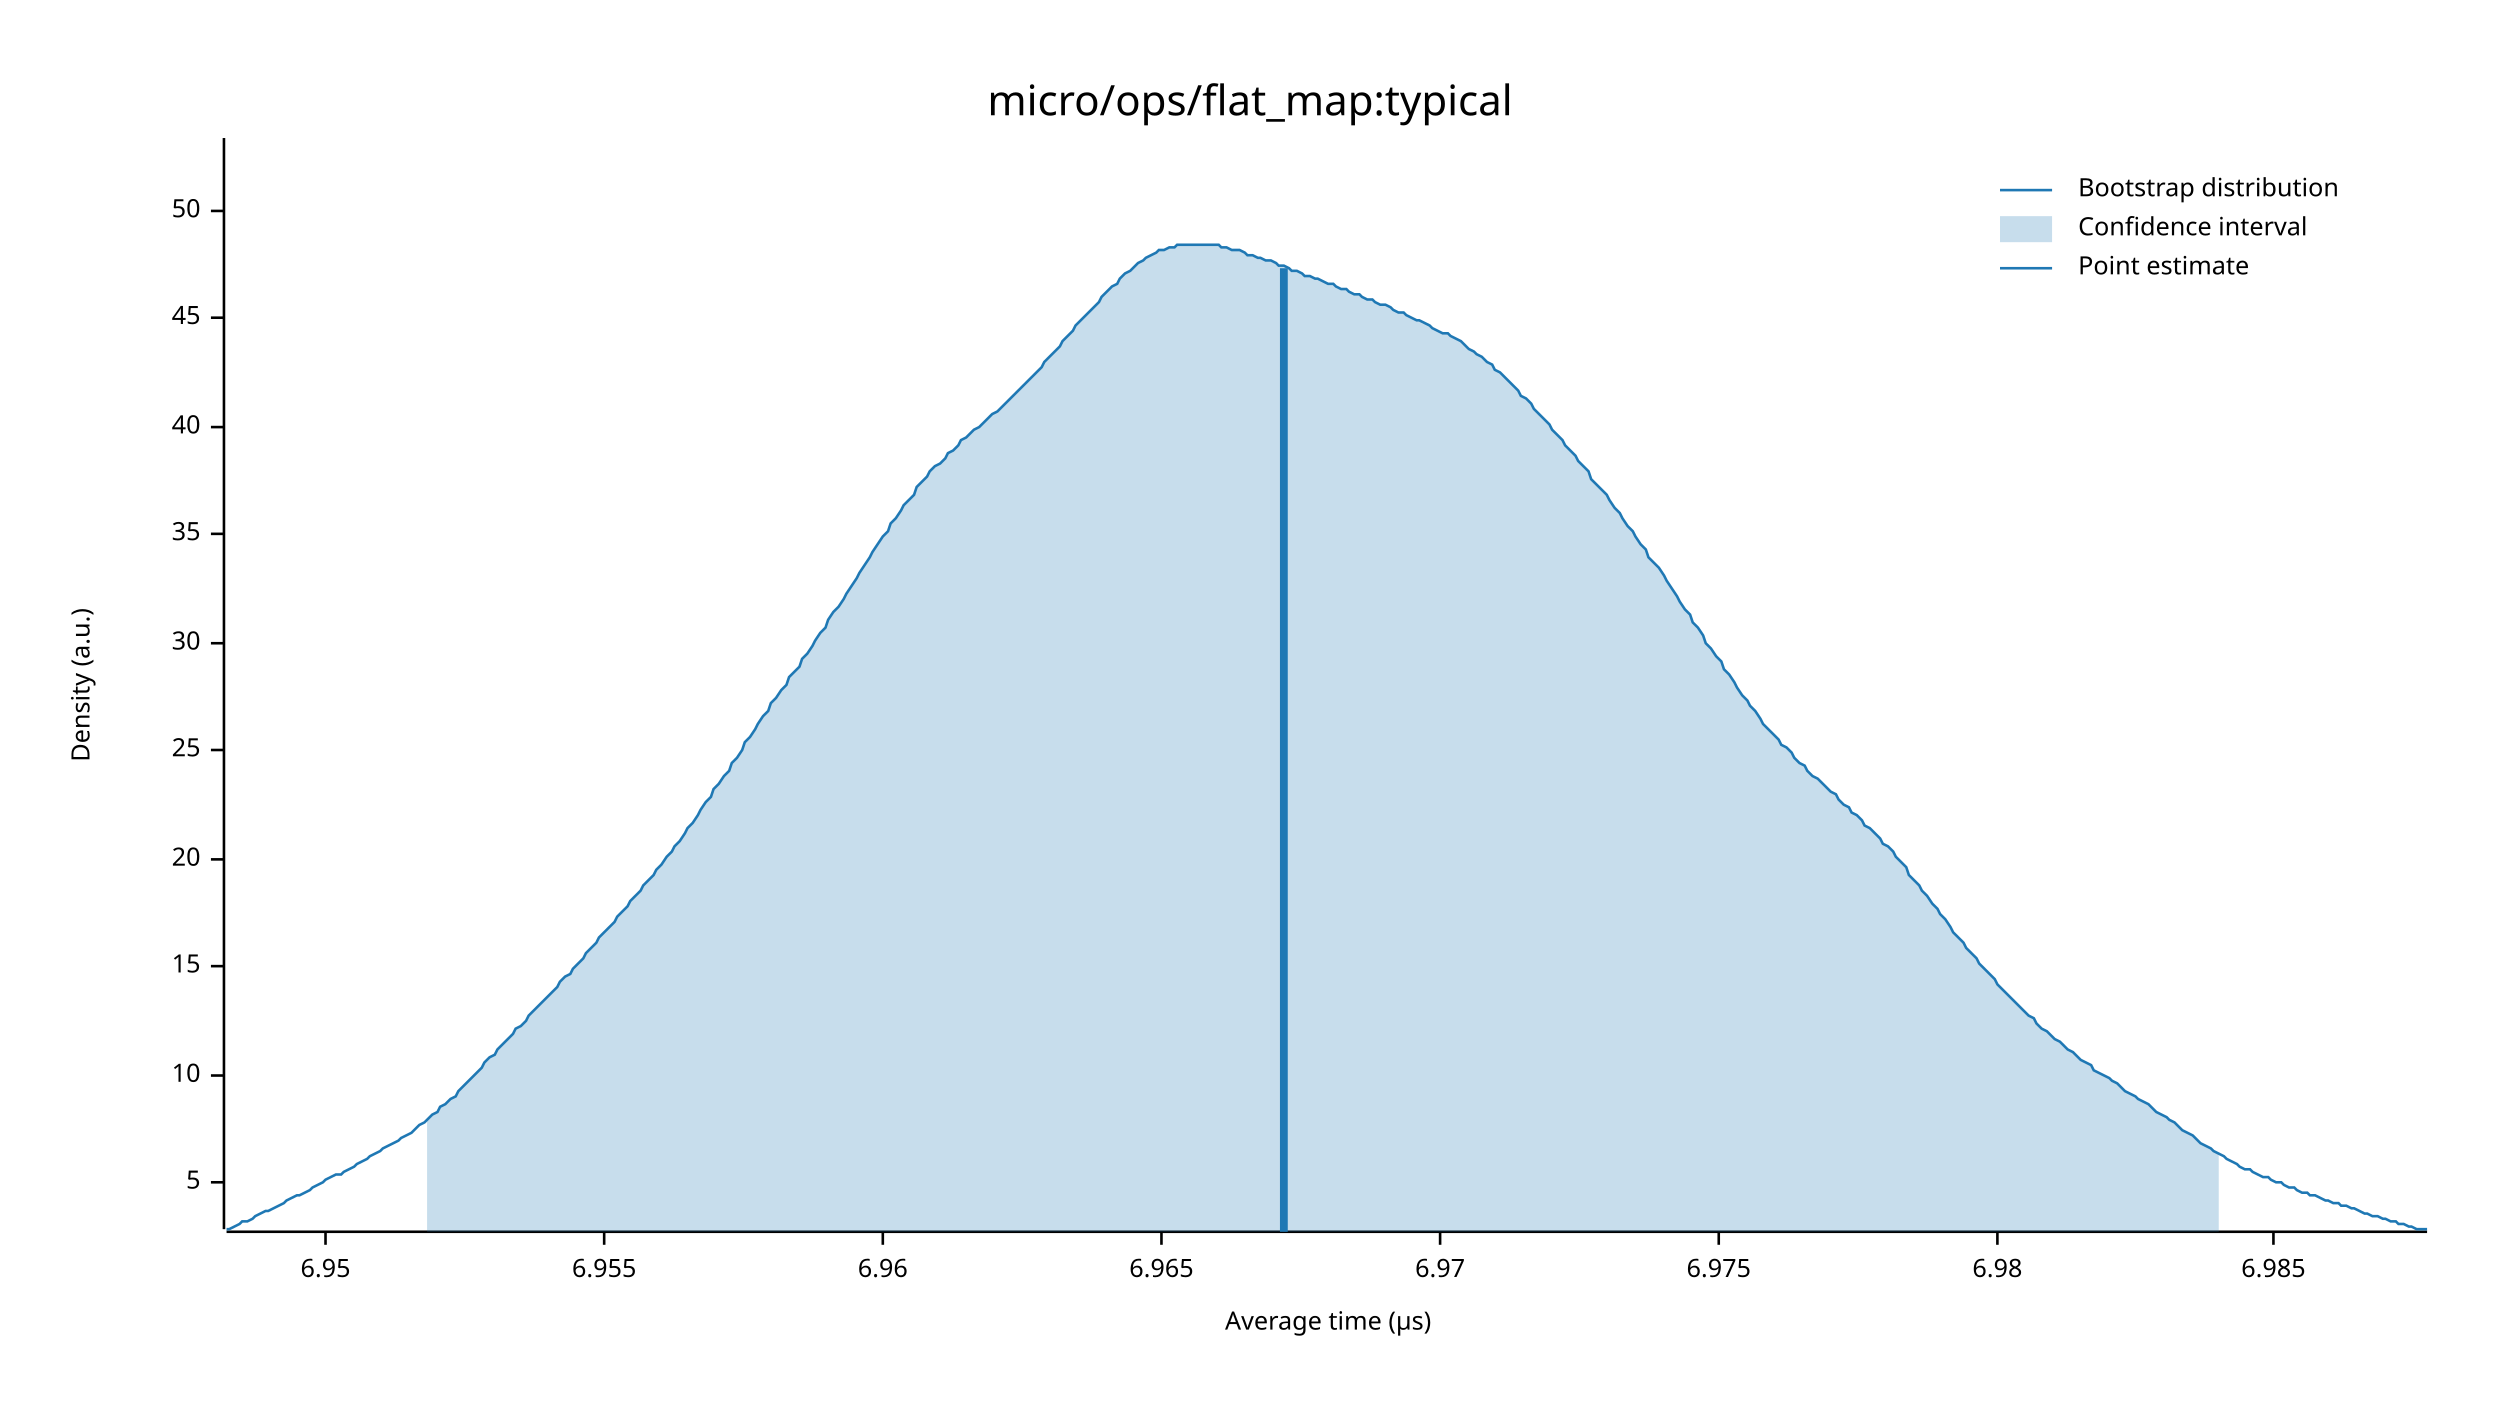
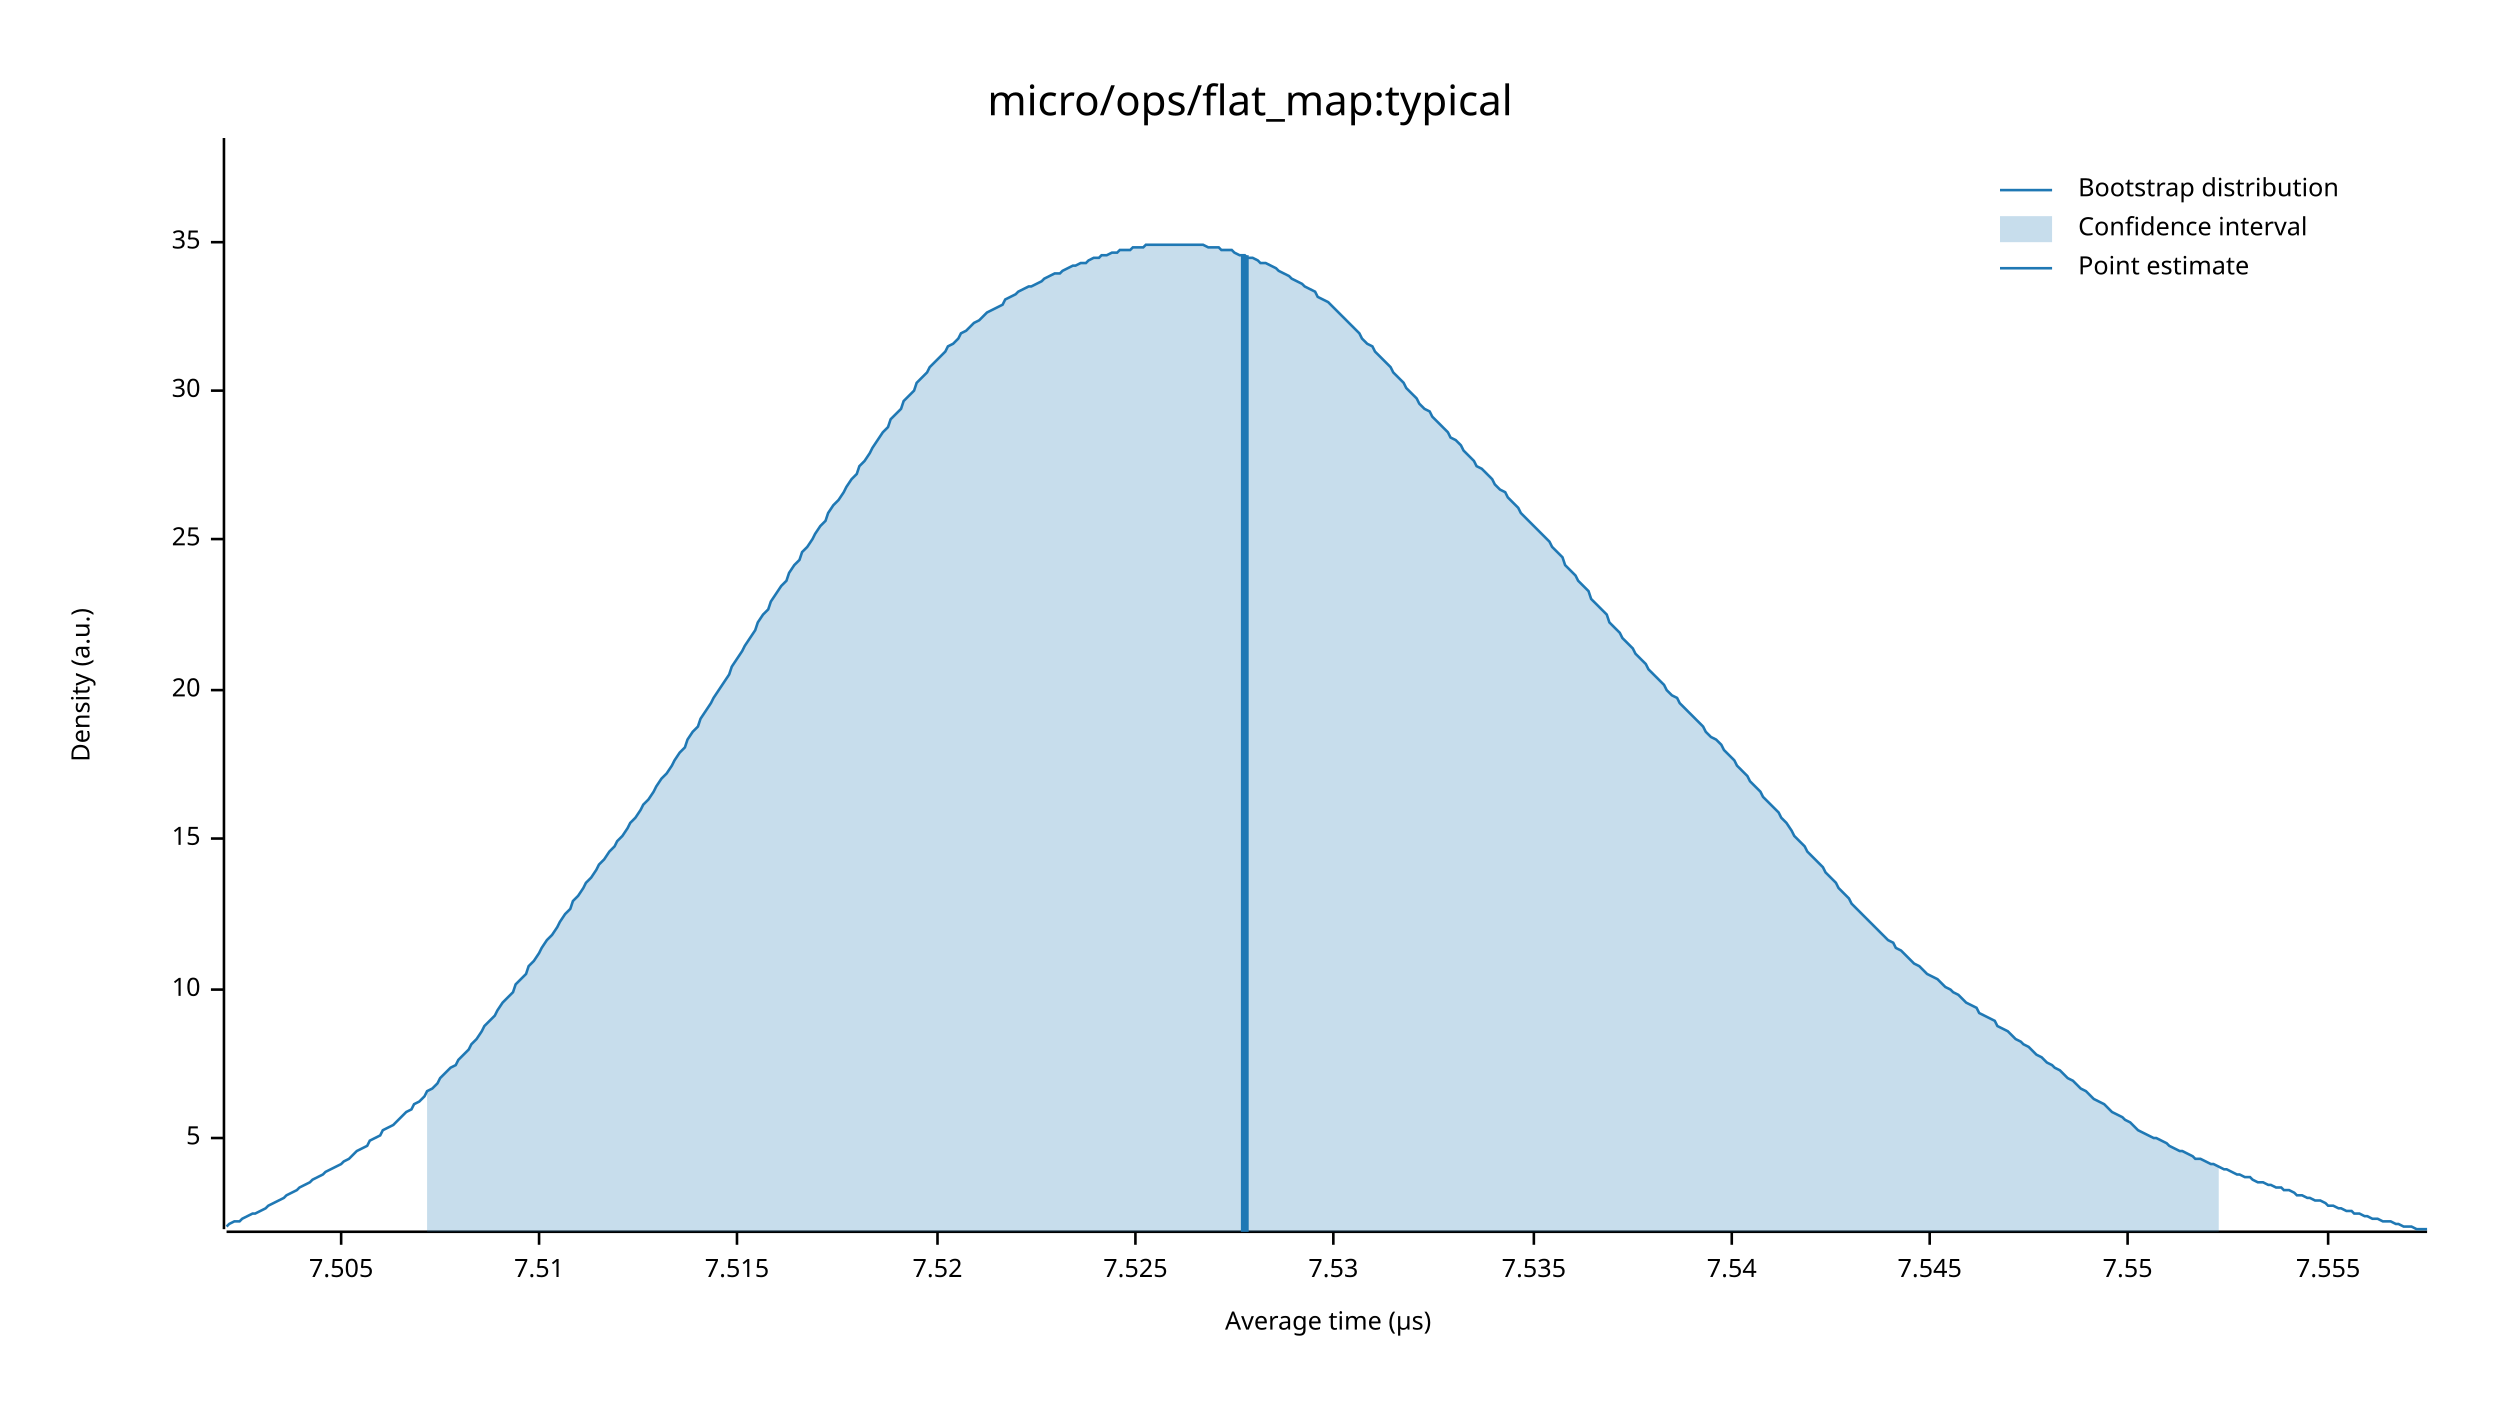
<svg xmlns="http://www.w3.org/2000/svg" width="960" height="540" viewBox="0 0 960 540">
  <text x="480" y="32" dy="0.76em" text-anchor="middle" font-family="sans-serif" font-size="16.129" opacity="1" fill="#000000">
micro/ops/flat_map:typical
</text>
  <text x="27" y="263" dy="0.76em" text-anchor="middle" font-family="sans-serif" font-size="9.677" opacity="1" fill="#000000" transform="rotate(270, 27, 263)">
Density (a.u.)
</text>
  <text x="510" y="513" dy="-0.5ex" text-anchor="middle" font-family="sans-serif" font-size="9.677" opacity="1" fill="#000000">
Average time (µs)
</text>
  <polyline fill="none" opacity="1" stroke="#000000" stroke-width="1" points="86,53 86,472 " />
-   <text x="77" y="454" dy="0.5ex" text-anchor="end" font-family="sans-serif" font-size="9.677" opacity="1" fill="#000000">
+   <text x="77" y="437" dy="0.5ex" text-anchor="end" font-family="sans-serif" font-size="9.677" opacity="1" fill="#000000">
5
</text>
-   <polyline fill="none" opacity="1" stroke="#000000" stroke-width="1" points="81,454 86,454 " />
-   <text x="77" y="413" dy="0.5ex" text-anchor="end" font-family="sans-serif" font-size="9.677" opacity="1" fill="#000000">
+   <polyline fill="none" opacity="1" stroke="#000000" stroke-width="1" points="81,437 86,437 " />
+   <text x="77" y="380" dy="0.5ex" text-anchor="end" font-family="sans-serif" font-size="9.677" opacity="1" fill="#000000">
10
</text>
-   <polyline fill="none" opacity="1" stroke="#000000" stroke-width="1" points="81,413 86,413 " />
-   <text x="77" y="371" dy="0.5ex" text-anchor="end" font-family="sans-serif" font-size="9.677" opacity="1" fill="#000000">
+   <polyline fill="none" opacity="1" stroke="#000000" stroke-width="1" points="81,380 86,380 " />
+   <text x="77" y="322" dy="0.5ex" text-anchor="end" font-family="sans-serif" font-size="9.677" opacity="1" fill="#000000">
15
</text>
-   <polyline fill="none" opacity="1" stroke="#000000" stroke-width="1" points="81,371 86,371 " />
-   <text x="77" y="330" dy="0.5ex" text-anchor="end" font-family="sans-serif" font-size="9.677" opacity="1" fill="#000000">
+   <polyline fill="none" opacity="1" stroke="#000000" stroke-width="1" points="81,322 86,322 " />
+   <text x="77" y="265" dy="0.5ex" text-anchor="end" font-family="sans-serif" font-size="9.677" opacity="1" fill="#000000">
20
</text>
-   <polyline fill="none" opacity="1" stroke="#000000" stroke-width="1" points="81,330 86,330 " />
-   <text x="77" y="288" dy="0.5ex" text-anchor="end" font-family="sans-serif" font-size="9.677" opacity="1" fill="#000000">
+   <polyline fill="none" opacity="1" stroke="#000000" stroke-width="1" points="81,265 86,265 " />
+   <text x="77" y="207" dy="0.5ex" text-anchor="end" font-family="sans-serif" font-size="9.677" opacity="1" fill="#000000">
25
</text>
-   <polyline fill="none" opacity="1" stroke="#000000" stroke-width="1" points="81,288 86,288 " />
-   <text x="77" y="247" dy="0.5ex" text-anchor="end" font-family="sans-serif" font-size="9.677" opacity="1" fill="#000000">
+   <polyline fill="none" opacity="1" stroke="#000000" stroke-width="1" points="81,207 86,207 " />
+   <text x="77" y="150" dy="0.5ex" text-anchor="end" font-family="sans-serif" font-size="9.677" opacity="1" fill="#000000">
30
</text>
-   <polyline fill="none" opacity="1" stroke="#000000" stroke-width="1" points="81,247 86,247 " />
-   <text x="77" y="205" dy="0.5ex" text-anchor="end" font-family="sans-serif" font-size="9.677" opacity="1" fill="#000000">
+   <polyline fill="none" opacity="1" stroke="#000000" stroke-width="1" points="81,150 86,150 " />
+   <text x="77" y="93" dy="0.5ex" text-anchor="end" font-family="sans-serif" font-size="9.677" opacity="1" fill="#000000">
35
</text>
-   <polyline fill="none" opacity="1" stroke="#000000" stroke-width="1" points="81,205 86,205 " />
-   <text x="77" y="164" dy="0.5ex" text-anchor="end" font-family="sans-serif" font-size="9.677" opacity="1" fill="#000000">
- 40
+   <polyline fill="none" opacity="1" stroke="#000000" stroke-width="1" points="81,93 86,93 " />
+   <polyline fill="none" opacity="1" stroke="#000000" stroke-width="1" points="87,473 932,473 " />
+   <text x="131" y="483" dy="0.76em" text-anchor="middle" font-family="sans-serif" font-size="9.677" opacity="1" fill="#000000">
+ 7.505
</text>
-   <polyline fill="none" opacity="1" stroke="#000000" stroke-width="1" points="81,164 86,164 " />
-   <text x="77" y="122" dy="0.5ex" text-anchor="end" font-family="sans-serif" font-size="9.677" opacity="1" fill="#000000">
- 45
+   <polyline fill="none" opacity="1" stroke="#000000" stroke-width="1" points="131,473 131,478 " />
+   <text x="207" y="483" dy="0.76em" text-anchor="middle" font-family="sans-serif" font-size="9.677" opacity="1" fill="#000000">
+ 7.51
</text>
-   <polyline fill="none" opacity="1" stroke="#000000" stroke-width="1" points="81,122 86,122 " />
-   <text x="77" y="81" dy="0.5ex" text-anchor="end" font-family="sans-serif" font-size="9.677" opacity="1" fill="#000000">
- 50
+   <polyline fill="none" opacity="1" stroke="#000000" stroke-width="1" points="207,473 207,478 " />
+   <text x="283" y="483" dy="0.76em" text-anchor="middle" font-family="sans-serif" font-size="9.677" opacity="1" fill="#000000">
+ 7.515
</text>
-   <polyline fill="none" opacity="1" stroke="#000000" stroke-width="1" points="81,81 86,81 " />
-   <polyline fill="none" opacity="1" stroke="#000000" stroke-width="1" points="87,473 932,473 " />
-   <text x="125" y="483" dy="0.76em" text-anchor="middle" font-family="sans-serif" font-size="9.677" opacity="1" fill="#000000">
- 6.95
+   <polyline fill="none" opacity="1" stroke="#000000" stroke-width="1" points="283,473 283,478 " />
+   <text x="360" y="483" dy="0.76em" text-anchor="middle" font-family="sans-serif" font-size="9.677" opacity="1" fill="#000000">
+ 7.52
</text>
-   <polyline fill="none" opacity="1" stroke="#000000" stroke-width="1" points="125,473 125,478 " />
-   <text x="232" y="483" dy="0.76em" text-anchor="middle" font-family="sans-serif" font-size="9.677" opacity="1" fill="#000000">
- 6.955
+   <polyline fill="none" opacity="1" stroke="#000000" stroke-width="1" points="360,473 360,478 " />
+   <text x="436" y="483" dy="0.76em" text-anchor="middle" font-family="sans-serif" font-size="9.677" opacity="1" fill="#000000">
+ 7.525
</text>
-   <polyline fill="none" opacity="1" stroke="#000000" stroke-width="1" points="232,473 232,478 " />
-   <text x="339" y="483" dy="0.76em" text-anchor="middle" font-family="sans-serif" font-size="9.677" opacity="1" fill="#000000">
- 6.96
+   <polyline fill="none" opacity="1" stroke="#000000" stroke-width="1" points="436,473 436,478 " />
+   <text x="512" y="483" dy="0.76em" text-anchor="middle" font-family="sans-serif" font-size="9.677" opacity="1" fill="#000000">
+ 7.53
</text>
-   <polyline fill="none" opacity="1" stroke="#000000" stroke-width="1" points="339,473 339,478 " />
-   <text x="446" y="483" dy="0.76em" text-anchor="middle" font-family="sans-serif" font-size="9.677" opacity="1" fill="#000000">
- 6.965
+   <polyline fill="none" opacity="1" stroke="#000000" stroke-width="1" points="512,473 512,478 " />
+   <text x="589" y="483" dy="0.76em" text-anchor="middle" font-family="sans-serif" font-size="9.677" opacity="1" fill="#000000">
+ 7.535
</text>
-   <polyline fill="none" opacity="1" stroke="#000000" stroke-width="1" points="446,473 446,478 " />
-   <text x="553" y="483" dy="0.76em" text-anchor="middle" font-family="sans-serif" font-size="9.677" opacity="1" fill="#000000">
- 6.97
+   <polyline fill="none" opacity="1" stroke="#000000" stroke-width="1" points="589,473 589,478 " />
+   <text x="665" y="483" dy="0.76em" text-anchor="middle" font-family="sans-serif" font-size="9.677" opacity="1" fill="#000000">
+ 7.54
</text>
-   <polyline fill="none" opacity="1" stroke="#000000" stroke-width="1" points="553,473 553,478 " />
-   <text x="660" y="483" dy="0.76em" text-anchor="middle" font-family="sans-serif" font-size="9.677" opacity="1" fill="#000000">
- 6.975
+   <polyline fill="none" opacity="1" stroke="#000000" stroke-width="1" points="665,473 665,478 " />
+   <text x="741" y="483" dy="0.76em" text-anchor="middle" font-family="sans-serif" font-size="9.677" opacity="1" fill="#000000">
+ 7.545
</text>
-   <polyline fill="none" opacity="1" stroke="#000000" stroke-width="1" points="660,473 660,478 " />
-   <text x="767" y="483" dy="0.76em" text-anchor="middle" font-family="sans-serif" font-size="9.677" opacity="1" fill="#000000">
- 6.98
+   <polyline fill="none" opacity="1" stroke="#000000" stroke-width="1" points="741,473 741,478 " />
+   <text x="817" y="483" dy="0.76em" text-anchor="middle" font-family="sans-serif" font-size="9.677" opacity="1" fill="#000000">
+ 7.55
</text>
-   <polyline fill="none" opacity="1" stroke="#000000" stroke-width="1" points="767,473 767,478 " />
-   <text x="873" y="483" dy="0.76em" text-anchor="middle" font-family="sans-serif" font-size="9.677" opacity="1" fill="#000000">
- 6.985
+   <polyline fill="none" opacity="1" stroke="#000000" stroke-width="1" points="817,473 817,478 " />
+   <text x="894" y="483" dy="0.76em" text-anchor="middle" font-family="sans-serif" font-size="9.677" opacity="1" fill="#000000">
+ 7.555
</text>
-   <polyline fill="none" opacity="1" stroke="#000000" stroke-width="1" points="873,473 873,478 " />
-   <polyline fill="none" opacity="1" stroke="#1F78B4" stroke-width="1" points="87,472 88,472 90,471 92,470 93,469 95,469 97,468 98,467 100,466 102,465 103,465 105,464 107,463 109,462 110,461 112,460 114,459 115,459 117,458 119,457 120,456 122,455 124,454 125,453 127,452 129,451 131,451 132,450 134,449 136,448 137,447 139,446 141,445 142,444 144,443 146,442 147,441 149,440 151,439 153,438 154,437 156,436 158,435 159,434 161,432 163,431 164,430 166,428 168,427 169,425 171,424 173,422 175,421 176,419 178,417 180,415 181,414 183,412 185,410 186,408 188,406 190,405 191,403 193,401 195,399 197,397 198,395 200,394 202,392 203,390 205,388 207,386 208,385 210,383 212,381 214,379 215,377 217,375 219,374 220,372 222,370 224,368 225,366 227,364 229,362 230,360 232,358 234,356 236,354 237,352 239,350 241,348 242,346 244,344 246,342 247,340 249,338 251,336 252,334 254,332 256,329 258,327 259,325 261,323 263,320 264,318 266,316 268,313 269,311 271,308 273,306 274,303 276,301 278,298 280,296 281,293 283,291 285,288 286,285 288,283 290,280 291,278 293,275 295,273 296,270 298,268 300,265 302,263 303,260 305,258 307,256 308,253 310,251 312,248 313,246 315,243 317,241 318,238 320,235 322,233 324,230 325,228 327,225 329,222 330,220 332,217 334,214 335,212 337,209 339,206 341,204 342,201 344,199 346,196 347,194 349,192 351,190 352,187 354,185 356,183 357,181 359,179 361,178 363,176 364,174 366,173 368,171 369,169 371,168 373,166 374,165 376,164 378,162 379,161 381,159 383,158 385,156 386,155 388,153 390,151 391,150 393,148 395,146 396,145 398,143 400,141 401,139 403,137 405,135 407,133 408,131 410,129 412,127 413,125 415,123 417,121 418,120 420,118 422,116 423,114 425,112 427,110 429,109 430,107 432,105 434,104 435,103 437,101 439,100 440,99 442,98 444,97 445,96 447,96 449,95 451,95 452,94 454,94 456,94 457,94 459,94 461,94 462,94 464,94 466,94 468,94 469,95 471,95 473,96 474,96 476,96 478,97 479,98 481,98 483,99 484,99 486,100 488,100 490,101 491,102 493,102 495,103 496,104 498,104 500,105 501,106 503,106 505,107 506,107 508,108 510,109 512,109 513,110 515,111 517,111 518,112 520,113 522,113 523,114 525,115 527,115 528,116 530,117 532,117 534,118 535,119 537,120 539,120 540,121 542,122 544,123 545,123 547,124 549,125 550,126 552,127 554,128 556,128 557,129 559,130 561,131 562,132 564,134 566,135 567,136 569,137 571,139 573,140 574,142 576,143 578,145 579,146 581,148 583,150 584,152 586,153 588,155 589,157 591,159 593,161 595,163 596,165 598,167 600,169 601,171 603,173 605,175 606,177 608,179 610,181 611,184 613,186 615,188 617,190 618,192 620,195 622,197 623,199 625,202 627,204 628,206 630,209 632,211 633,214 635,216 637,218 639,221 640,223 642,226 644,229 645,231 647,234 649,236 650,239 652,241 654,244 655,247 657,249 659,252 661,254 662,257 664,259 666,262 667,264 669,267 671,269 672,271 674,273 676,276 677,278 679,280 681,282 683,284 684,286 686,287 688,289 689,291 691,293 693,294 694,296 696,298 698,299 700,301 701,302 703,304 705,305 706,307 708,309 710,310 711,312 713,313 715,315 716,317 718,318 720,320 722,322 723,324 725,325 727,327 728,329 730,331 732,333 733,336 735,338 737,340 738,342 740,344 742,347 744,349 745,351 747,353 749,356 750,358 752,360 754,362 755,364 757,366 759,368 760,370 762,372 764,374 766,376 767,378 769,380 771,382 772,383 774,385 776,387 777,388 779,390 781,391 782,393 784,395 786,396 788,398 789,399 791,400 793,402 794,403 796,404 798,406 799,407 801,408 803,409 804,411 806,412 808,413 810,414 811,415 813,416 815,418 816,419 818,420 820,421 821,422 823,423 825,424 827,426 828,427 830,428 832,429 833,430 835,431 837,433 838,434 840,435 842,436 843,437 845,439 847,440 849,441 850,442 852,443 854,444 855,445 857,446 859,447 860,448 862,449 864,449 865,450 867,451 869,452 871,452 872,453 874,454 876,454 877,455 879,456 881,456 882,457 884,458 886,458 887,459 889,459 891,460 893,461 894,461 896,462 898,462 899,463 901,463 903,464 904,464 906,465 908,466 909,466 911,467 913,467 915,468 916,468 918,469 920,469 921,470 923,470 925,471 926,471 928,472 930,472 932,472 " />
-   <polygon opacity="0.25" fill="#1F78B4" points="164,430 166,428 168,427 169,425 171,424 173,422 175,421 176,419 178,417 180,415 181,414 183,412 185,410 186,408 188,406 190,405 191,403 193,401 195,399 197,397 198,395 200,394 202,392 203,390 205,388 207,386 208,385 210,383 212,381 214,379 215,377 217,375 219,374 220,372 222,370 224,368 225,366 227,364 229,362 230,360 232,358 234,356 236,354 237,352 239,350 241,348 242,346 244,344 246,342 247,340 249,338 251,336 252,334 254,332 256,329 258,327 259,325 261,323 263,320 264,318 266,316 268,313 269,311 271,308 273,306 274,303 276,301 278,298 280,296 281,293 283,291 285,288 286,285 288,283 290,280 291,278 293,275 295,273 296,270 298,268 300,265 302,263 303,260 305,258 307,256 308,253 310,251 312,248 313,246 315,243 317,241 318,238 320,235 322,233 324,230 325,228 327,225 329,222 330,220 332,217 334,214 335,212 337,209 339,206 341,204 342,201 344,199 346,196 347,194 349,192 351,190 352,187 354,185 356,183 357,181 359,179 361,178 363,176 364,174 366,173 368,171 369,169 371,168 373,166 374,165 376,164 378,162 379,161 381,159 383,158 385,156 386,155 388,153 390,151 391,150 393,148 395,146 396,145 398,143 400,141 401,139 403,137 405,135 407,133 408,131 410,129 412,127 413,125 415,123 417,121 418,120 420,118 422,116 423,114 425,112 427,110 429,109 430,107 432,105 434,104 435,103 437,101 439,100 440,99 442,98 444,97 445,96 447,96 449,95 451,95 452,94 454,94 456,94 457,94 459,94 461,94 462,94 464,94 466,94 468,94 469,95 471,95 473,96 474,96 476,96 478,97 479,98 481,98 483,99 484,99 486,100 488,100 490,101 491,102 493,102 495,103 496,104 498,104 500,105 501,106 503,106 505,107 506,107 508,108 510,109 512,109 513,110 515,111 517,111 518,112 520,113 522,113 523,114 525,115 527,115 528,116 530,117 532,117 534,118 535,119 537,120 539,120 540,121 542,122 544,123 545,123 547,124 549,125 550,126 552,127 554,128 556,128 557,129 559,130 561,131 562,132 564,134 566,135 567,136 569,137 571,139 573,140 574,142 576,143 578,145 579,146 581,148 583,150 584,152 586,153 588,155 589,157 591,159 593,161 595,163 596,165 598,167 600,169 601,171 603,173 605,175 606,177 608,179 610,181 611,184 613,186 615,188 617,190 618,192 620,195 622,197 623,199 625,202 627,204 628,206 630,209 632,211 633,214 635,216 637,218 639,221 640,223 642,226 644,229 645,231 647,234 649,236 650,239 652,241 654,244 655,247 657,249 659,252 661,254 662,257 664,259 666,262 667,264 669,267 671,269 672,271 674,273 676,276 677,278 679,280 681,282 683,284 684,286 686,287 688,289 689,291 691,293 693,294 694,296 696,298 698,299 700,301 701,302 703,304 705,305 706,307 708,309 710,310 711,312 713,313 715,315 716,317 718,318 720,320 722,322 723,324 725,325 727,327 728,329 730,331 732,333 733,336 735,338 737,340 738,342 740,344 742,347 744,349 745,351 747,353 749,356 750,358 752,360 754,362 755,364 757,366 759,368 760,370 762,372 764,374 766,376 767,378 769,380 771,382 772,383 774,385 776,387 777,388 779,390 781,391 782,393 784,395 786,396 788,398 789,399 791,400 793,402 794,403 796,404 798,406 799,407 801,408 803,409 804,411 806,412 808,413 810,414 811,415 813,416 815,418 816,419 818,420 820,421 821,422 823,423 825,424 827,426 828,427 830,428 832,429 833,430 835,431 837,433 838,434 840,435 842,436 843,437 845,439 847,440 849,441 850,442 852,443 852,473 164,473 " />
-   <polyline fill="none" opacity="1" stroke="#1F78B4" stroke-width="3" points="493,473 493,103 " />
+   <polyline fill="none" opacity="1" stroke="#000000" stroke-width="1" points="894,473 894,478 " />
+   <polyline fill="none" opacity="1" stroke="#1F78B4" stroke-width="1" points="87,471 88,470 90,469 92,469 93,468 95,467 97,466 98,466 100,465 102,464 103,463 105,462 107,461 109,460 110,459 112,458 114,457 115,456 117,455 119,454 120,453 122,452 124,451 125,450 127,449 129,448 131,447 132,446 134,445 136,443 137,442 139,441 141,440 142,438 144,437 146,436 147,434 149,433 151,432 153,430 154,429 156,427 158,426 159,424 161,423 163,421 164,419 166,418 168,416 169,414 171,412 173,410 175,409 176,407 178,405 180,403 181,401 183,399 185,396 186,394 188,392 190,390 191,388 193,385 195,383 197,381 198,378 200,376 202,374 203,371 205,369 207,366 208,364 210,361 212,359 214,356 215,354 217,351 219,349 220,346 222,344 224,341 225,339 227,337 229,334 230,332 232,330 234,327 236,325 237,323 239,321 241,318 242,316 244,314 246,311 247,309 249,307 251,304 252,302 254,299 256,297 258,294 259,292 261,289 263,287 264,284 266,281 268,279 269,276 271,273 273,270 274,268 276,265 278,262 280,259 281,256 283,253 285,250 286,248 288,245 290,242 291,239 293,236 295,234 296,231 298,228 300,225 302,223 303,220 305,217 307,215 308,212 310,210 312,207 313,205 315,202 317,200 318,197 320,194 322,192 324,189 325,187 327,184 329,182 330,179 332,177 334,174 335,172 337,169 339,166 341,164 342,161 344,159 346,157 347,154 349,152 351,150 352,147 354,145 356,143 357,141 359,139 361,137 363,135 364,133 366,132 368,130 369,128 371,127 373,125 374,124 376,123 378,121 379,120 381,119 383,118 385,117 386,115 388,114 390,113 391,112 393,111 395,110 396,110 398,109 400,108 401,107 403,106 405,105 407,105 408,104 410,103 412,102 413,102 415,101 417,101 418,100 420,99 422,99 423,98 425,98 427,97 429,97 430,96 432,96 434,96 435,95 437,95 439,95 440,94 442,94 444,94 445,94 447,94 449,94 451,94 452,94 454,94 456,94 457,94 459,94 461,94 462,94 464,95 466,95 468,95 469,96 471,96 473,96 474,97 476,98 478,98 479,99 481,99 483,100 484,101 486,101 488,102 490,103 491,104 493,105 495,106 496,107 498,108 500,109 501,110 503,111 505,112 506,114 508,115 510,116 512,118 513,119 515,121 517,123 518,124 520,126 522,128 523,130 525,132 527,133 528,135 530,137 532,139 534,141 535,143 537,145 539,147 540,149 542,151 544,153 545,155 547,157 549,158 550,160 552,162 554,164 556,166 557,168 559,169 561,171 562,173 564,175 566,177 567,179 569,180 571,182 573,184 574,186 576,188 578,189 579,191 581,193 583,195 584,197 586,199 588,201 589,202 591,204 593,206 595,208 596,210 598,212 600,214 601,217 603,219 605,221 606,223 608,225 610,227 611,230 613,232 615,234 617,236 618,239 620,241 622,243 623,245 625,247 627,249 628,251 630,253 632,255 633,257 635,259 637,261 639,263 640,265 642,267 644,268 645,270 647,272 649,274 650,275 652,277 654,279 655,281 657,283 659,284 661,286 662,288 664,290 666,292 667,294 669,296 671,298 672,300 674,302 676,304 677,306 679,308 681,310 683,312 684,314 686,316 688,319 689,321 691,323 693,325 694,327 696,329 698,331 700,333 701,335 703,337 705,339 706,341 708,343 710,345 711,347 713,349 715,351 716,352 718,354 720,356 722,358 723,359 725,361 727,362 728,364 730,365 732,367 733,368 735,370 737,371 738,372 740,374 742,375 744,376 745,377 747,379 749,380 750,381 752,382 754,384 755,385 757,386 759,387 760,389 762,390 764,391 766,392 767,394 769,395 771,396 772,397 774,399 776,400 777,401 779,402 781,404 782,405 784,406 786,408 788,409 789,410 791,411 793,413 794,414 796,415 798,417 799,418 801,419 803,421 804,422 806,423 808,424 810,426 811,427 813,428 815,429 816,430 818,431 820,433 821,434 823,435 825,436 827,437 828,437 830,438 832,439 833,440 835,441 837,442 838,442 840,443 842,444 843,445 845,445 847,446 849,447 850,447 852,448 854,449 855,449 857,450 859,451 860,451 862,452 864,452 865,453 867,454 869,454 871,455 872,455 874,456 876,456 877,457 879,457 881,458 882,459 884,459 886,460 887,460 889,461 891,461 893,462 894,463 896,463 898,464 899,464 901,465 903,465 904,466 906,466 908,467 909,467 911,468 913,468 915,469 916,469 918,469 920,470 921,470 923,471 925,471 926,471 928,472 930,472 932,472 " />
+   <polygon opacity="0.25" fill="#1F78B4" points="164,419 166,418 168,416 169,414 171,412 173,410 175,409 176,407 178,405 180,403 181,401 183,399 185,396 186,394 188,392 190,390 191,388 193,385 195,383 197,381 198,378 200,376 202,374 203,371 205,369 207,366 208,364 210,361 212,359 214,356 215,354 217,351 219,349 220,346 222,344 224,341 225,339 227,337 229,334 230,332 232,330 234,327 236,325 237,323 239,321 241,318 242,316 244,314 246,311 247,309 249,307 251,304 252,302 254,299 256,297 258,294 259,292 261,289 263,287 264,284 266,281 268,279 269,276 271,273 273,270 274,268 276,265 278,262 280,259 281,256 283,253 285,250 286,248 288,245 290,242 291,239 293,236 295,234 296,231 298,228 300,225 302,223 303,220 305,217 307,215 308,212 310,210 312,207 313,205 315,202 317,200 318,197 320,194 322,192 324,189 325,187 327,184 329,182 330,179 332,177 334,174 335,172 337,169 339,166 341,164 342,161 344,159 346,157 347,154 349,152 351,150 352,147 354,145 356,143 357,141 359,139 361,137 363,135 364,133 366,132 368,130 369,128 371,127 373,125 374,124 376,123 378,121 379,120 381,119 383,118 385,117 386,115 388,114 390,113 391,112 393,111 395,110 396,110 398,109 400,108 401,107 403,106 405,105 407,105 408,104 410,103 412,102 413,102 415,101 417,101 418,100 420,99 422,99 423,98 425,98 427,97 429,97 430,96 432,96 434,96 435,95 437,95 439,95 440,94 442,94 444,94 445,94 447,94 449,94 451,94 452,94 454,94 456,94 457,94 459,94 461,94 462,94 464,95 466,95 468,95 469,96 471,96 473,96 474,97 476,98 478,98 479,99 481,99 483,100 484,101 486,101 488,102 490,103 491,104 493,105 495,106 496,107 498,108 500,109 501,110 503,111 505,112 506,114 508,115 510,116 512,118 513,119 515,121 517,123 518,124 520,126 522,128 523,130 525,132 527,133 528,135 530,137 532,139 534,141 535,143 537,145 539,147 540,149 542,151 544,153 545,155 547,157 549,158 550,160 552,162 554,164 556,166 557,168 559,169 561,171 562,173 564,175 566,177 567,179 569,180 571,182 573,184 574,186 576,188 578,189 579,191 581,193 583,195 584,197 586,199 588,201 589,202 591,204 593,206 595,208 596,210 598,212 600,214 601,217 603,219 605,221 606,223 608,225 610,227 611,230 613,232 615,234 617,236 618,239 620,241 622,243 623,245 625,247 627,249 628,251 630,253 632,255 633,257 635,259 637,261 639,263 640,265 642,267 644,268 645,270 647,272 649,274 650,275 652,277 654,279 655,281 657,283 659,284 661,286 662,288 664,290 666,292 667,294 669,296 671,298 672,300 674,302 676,304 677,306 679,308 681,310 683,312 684,314 686,316 688,319 689,321 691,323 693,325 694,327 696,329 698,331 700,333 701,335 703,337 705,339 706,341 708,343 710,345 711,347 713,349 715,351 716,352 718,354 720,356 722,358 723,359 725,361 727,362 728,364 730,365 732,367 733,368 735,370 737,371 738,372 740,374 742,375 744,376 745,377 747,379 749,380 750,381 752,382 754,384 755,385 757,386 759,387 760,389 762,390 764,391 766,392 767,394 769,395 771,396 772,397 774,399 776,400 777,401 779,402 781,404 782,405 784,406 786,408 788,409 789,410 791,411 793,413 794,414 796,415 798,417 799,418 801,419 803,421 804,422 806,423 808,424 810,426 811,427 813,428 815,429 816,430 818,431 820,433 821,434 823,435 825,436 827,437 828,437 830,438 832,439 833,440 835,441 837,442 838,442 840,443 842,444 843,445 845,445 847,446 849,447 850,447 852,448 852,473 164,473 " />
+   <polyline fill="none" opacity="1" stroke="#1F78B4" stroke-width="3" points="478,473 478,98 " />
  <text x="798" y="68" dy="0.76em" text-anchor="start" font-family="sans-serif" font-size="9.677" opacity="1" fill="#000000">
Bootstrap distribution
</text>
  <text x="798" y="83" dy="0.76em" text-anchor="start" font-family="sans-serif" font-size="9.677" opacity="1" fill="#000000">
Confidence interval
</text>
  <text x="798" y="98" dy="0.76em" text-anchor="start" font-family="sans-serif" font-size="9.677" opacity="1" fill="#000000">
Point estimate
</text>
  <polyline fill="none" opacity="1" stroke="#1F78B4" stroke-width="1" points="768,73 788,73 " />
  <rect x="768" y="83" width="20" height="10" opacity="0.25" fill="#1F78B4" stroke="none" />
  <polyline fill="none" opacity="1" stroke="#1F78B4" stroke-width="1" points="768,103 788,103 " />
</svg>
